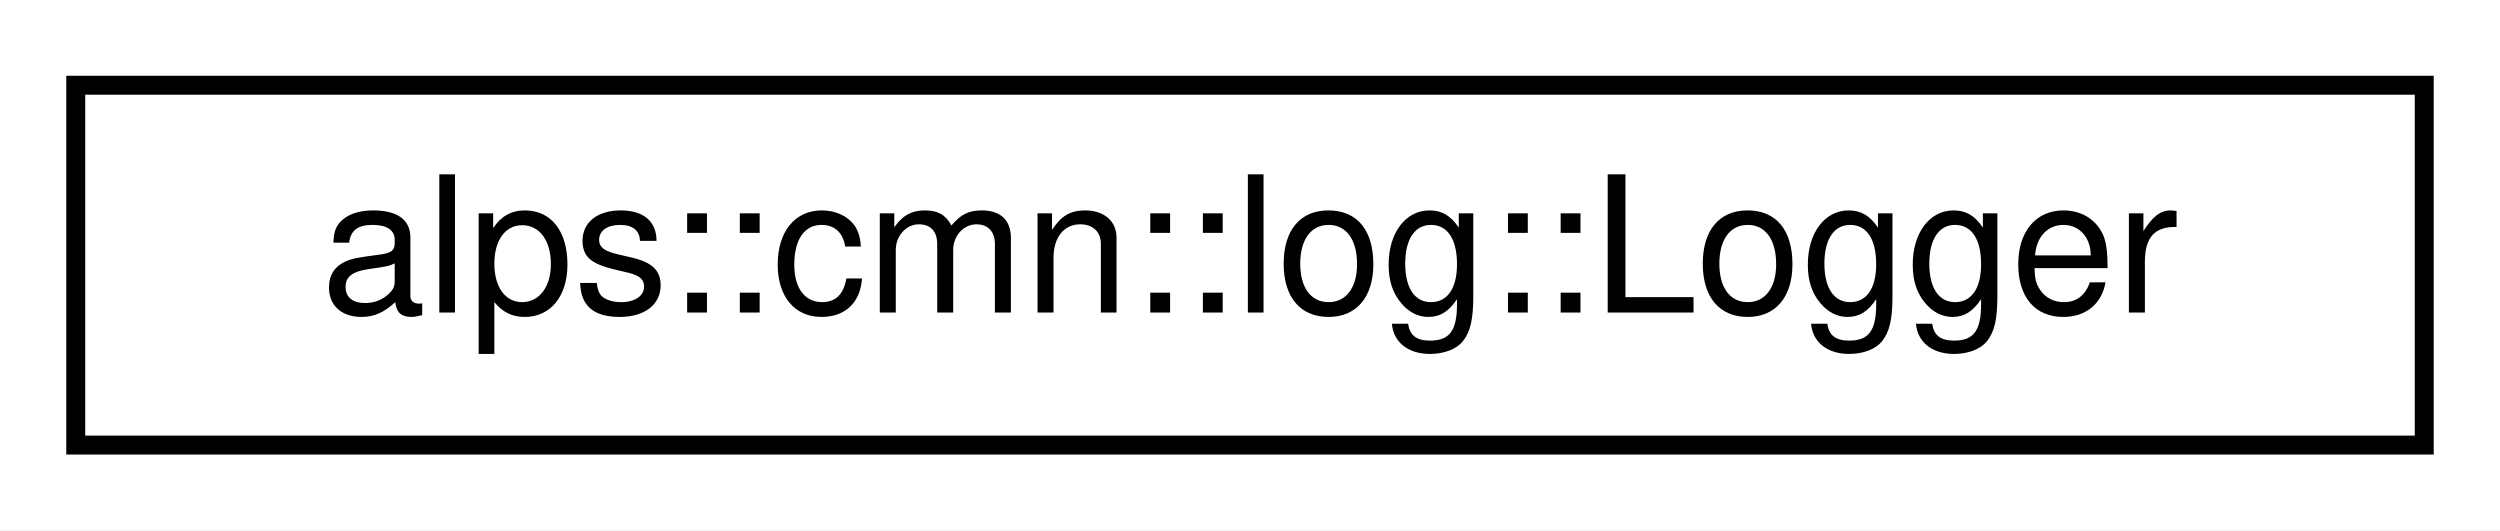
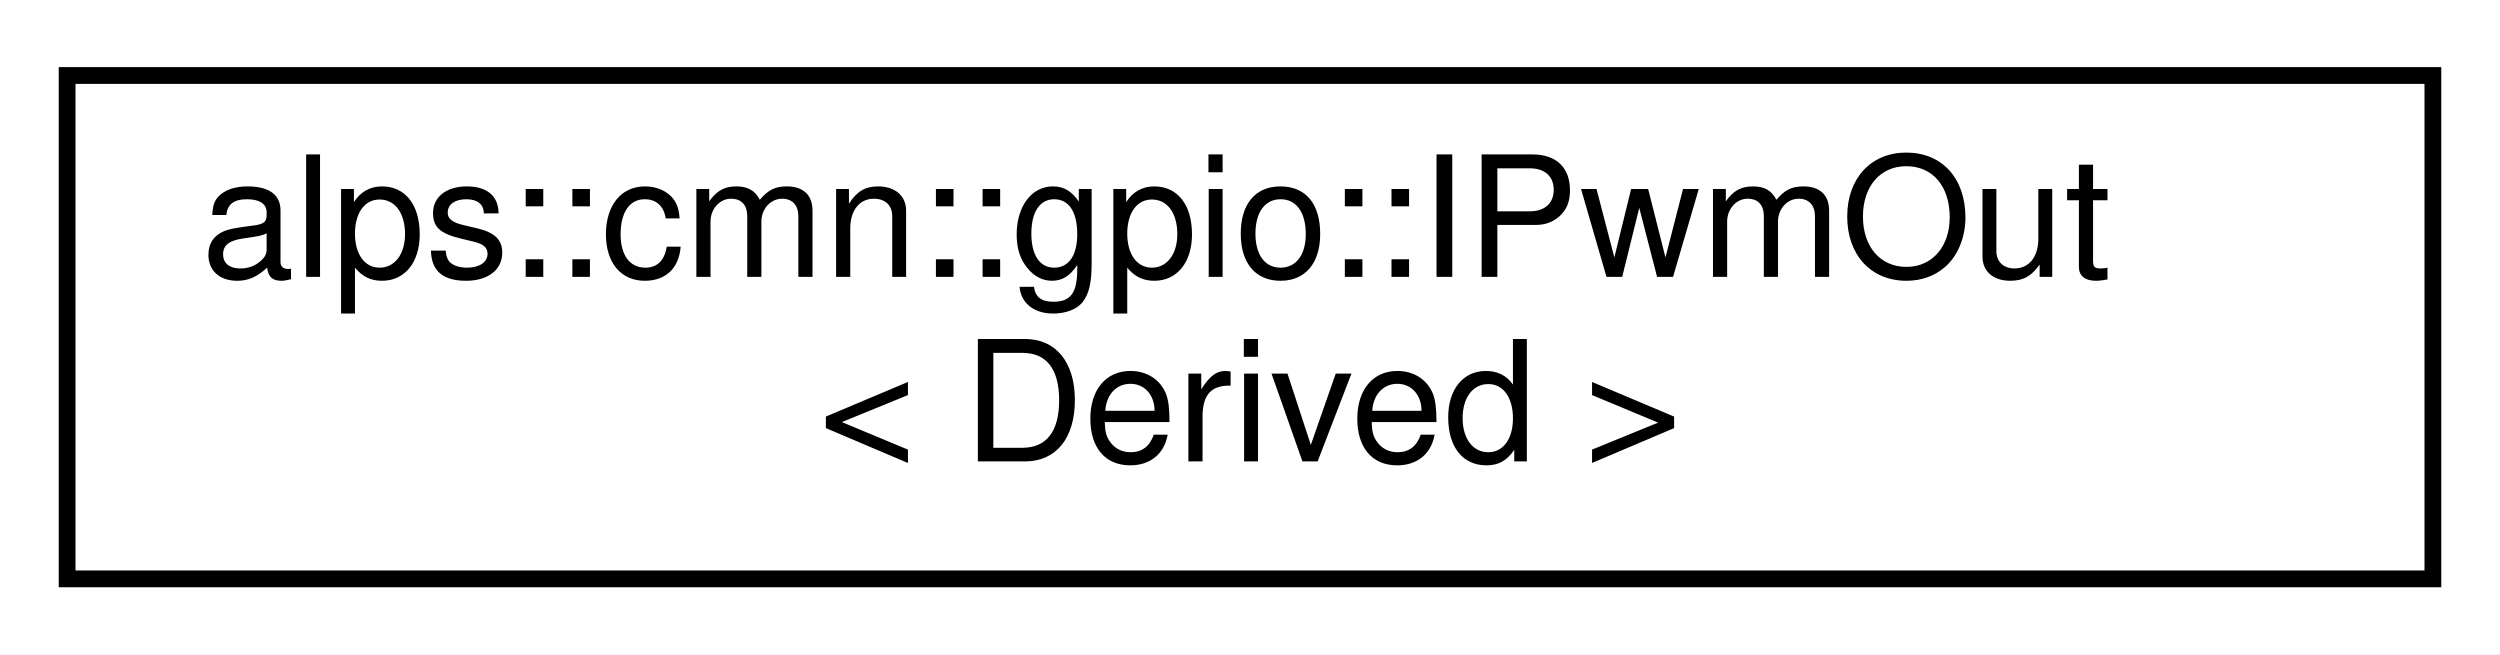
- <svg xmlns="http://www.w3.org/2000/svg" xmlns:xlink="http://www.w3.org/1999/xlink" width="132pt" height="28pt" viewBox="0.00 0.00 132.00 28.00">
-   <g id="graph0" class="graph" transform="scale(1 1) rotate(0) translate(4 24)">
-     <polygon fill="white" stroke="transparent" points="-4,4 -4,-24 128,-24 128,4 -4,4" />
+ <svg xmlns="http://www.w3.org/2000/svg" xmlns:xlink="http://www.w3.org/1999/xlink" width="149pt" height="39pt" viewBox="0.00 0.00 149.00 39.00">
+   <g id="graph0" class="graph" transform="scale(1 1) rotate(0) translate(4 35)">
+     <polygon fill="white" stroke="transparent" points="-4,4 -4,-35 145,-35 145,4 -4,4" />
    <g id="node1" class="node">
      <g id="a_node1">
-         <a xlink:href="classalps_1_1cmn_1_1log_1_1_logger.html" target="_top" xlink:title="ログ出力を行うクラス．">
-           <polygon fill="white" stroke="black" points="0,-0.5 0,-19.5 124,-19.5 124,-0.5 0,-0.5" />
-           <text text-anchor="middle" x="62" y="-7.5" font-family="Helvetica,sans-Serif" font-size="10.00">alps::cmn::log::Logger</text>
+         <a xlink:href="classalps_1_1cmn_1_1gpio_1_1_i_pwm_out.html" target="_top" xlink:title="PWM出力を行うインタフェース">
+           <polygon fill="white" stroke="black" points="0,-0.5 0,-30.5 141,-30.5 141,-0.5 0,-0.5" />
+           <text text-anchor="start" x="8" y="-18.5" font-family="Helvetica,sans-Serif" font-size="10.00">alps::cmn::gpio::IPwmOut</text>
+           <text text-anchor="middle" x="70.5" y="-7.5" font-family="Helvetica,sans-Serif" font-size="10.00">&lt; Derived &gt;</text>
        </a>
      </g>
    </g>
  </g>
</svg>
